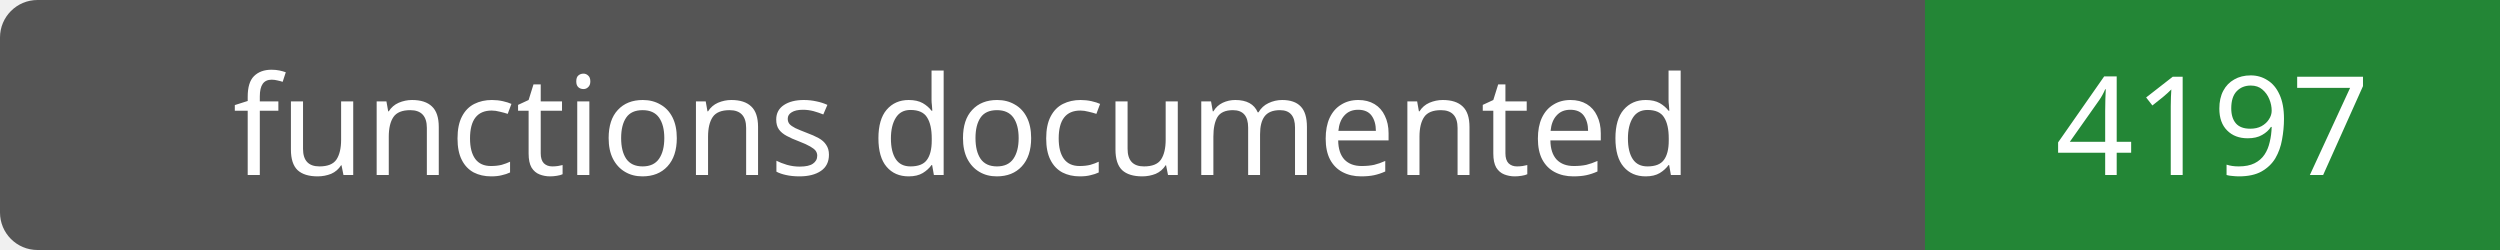
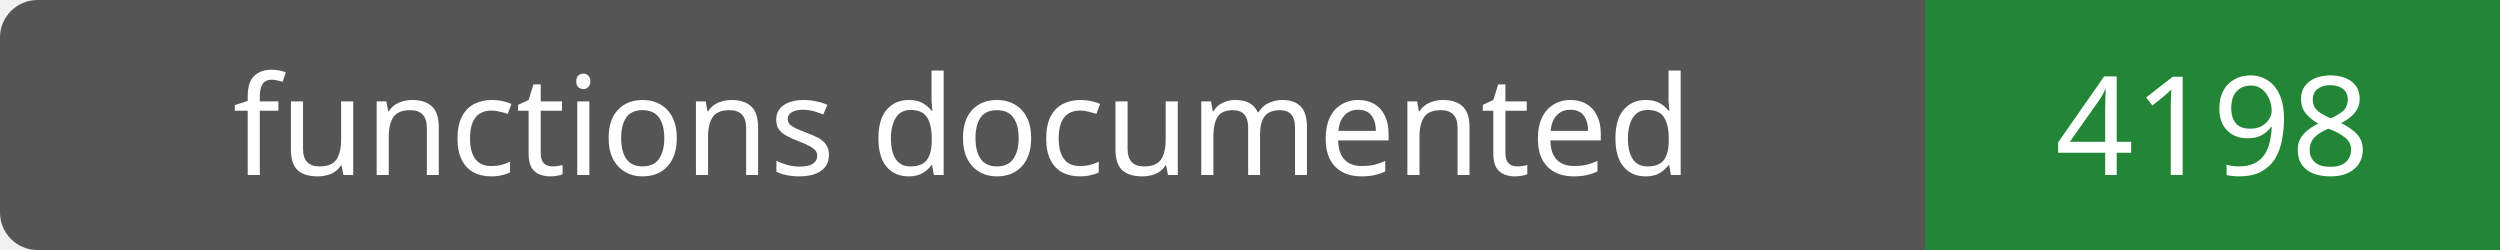
- <svg xmlns="http://www.w3.org/2000/svg" width="200" height="20" role="img" aria-label="functions documented: 4197">
+ <svg xmlns="http://www.w3.org/2000/svg" width="200" height="20" role="img" aria-label="functions documented: 4198">
  <rect width="200" height="20" rx="3" fill="#555" />
  <path fill="#238636" d="M154 0h46v20H154z" />
  <g fill="#fff" text-anchor="middle" font-family="Verdana,sans-serif" font-size="11">
    <text x="77.0" y="14">functions documented</text>
-     <text x="177.0" y="14">4197</text>
+     <text x="177.0" y="14">4198</text>
  </g>
</svg>
